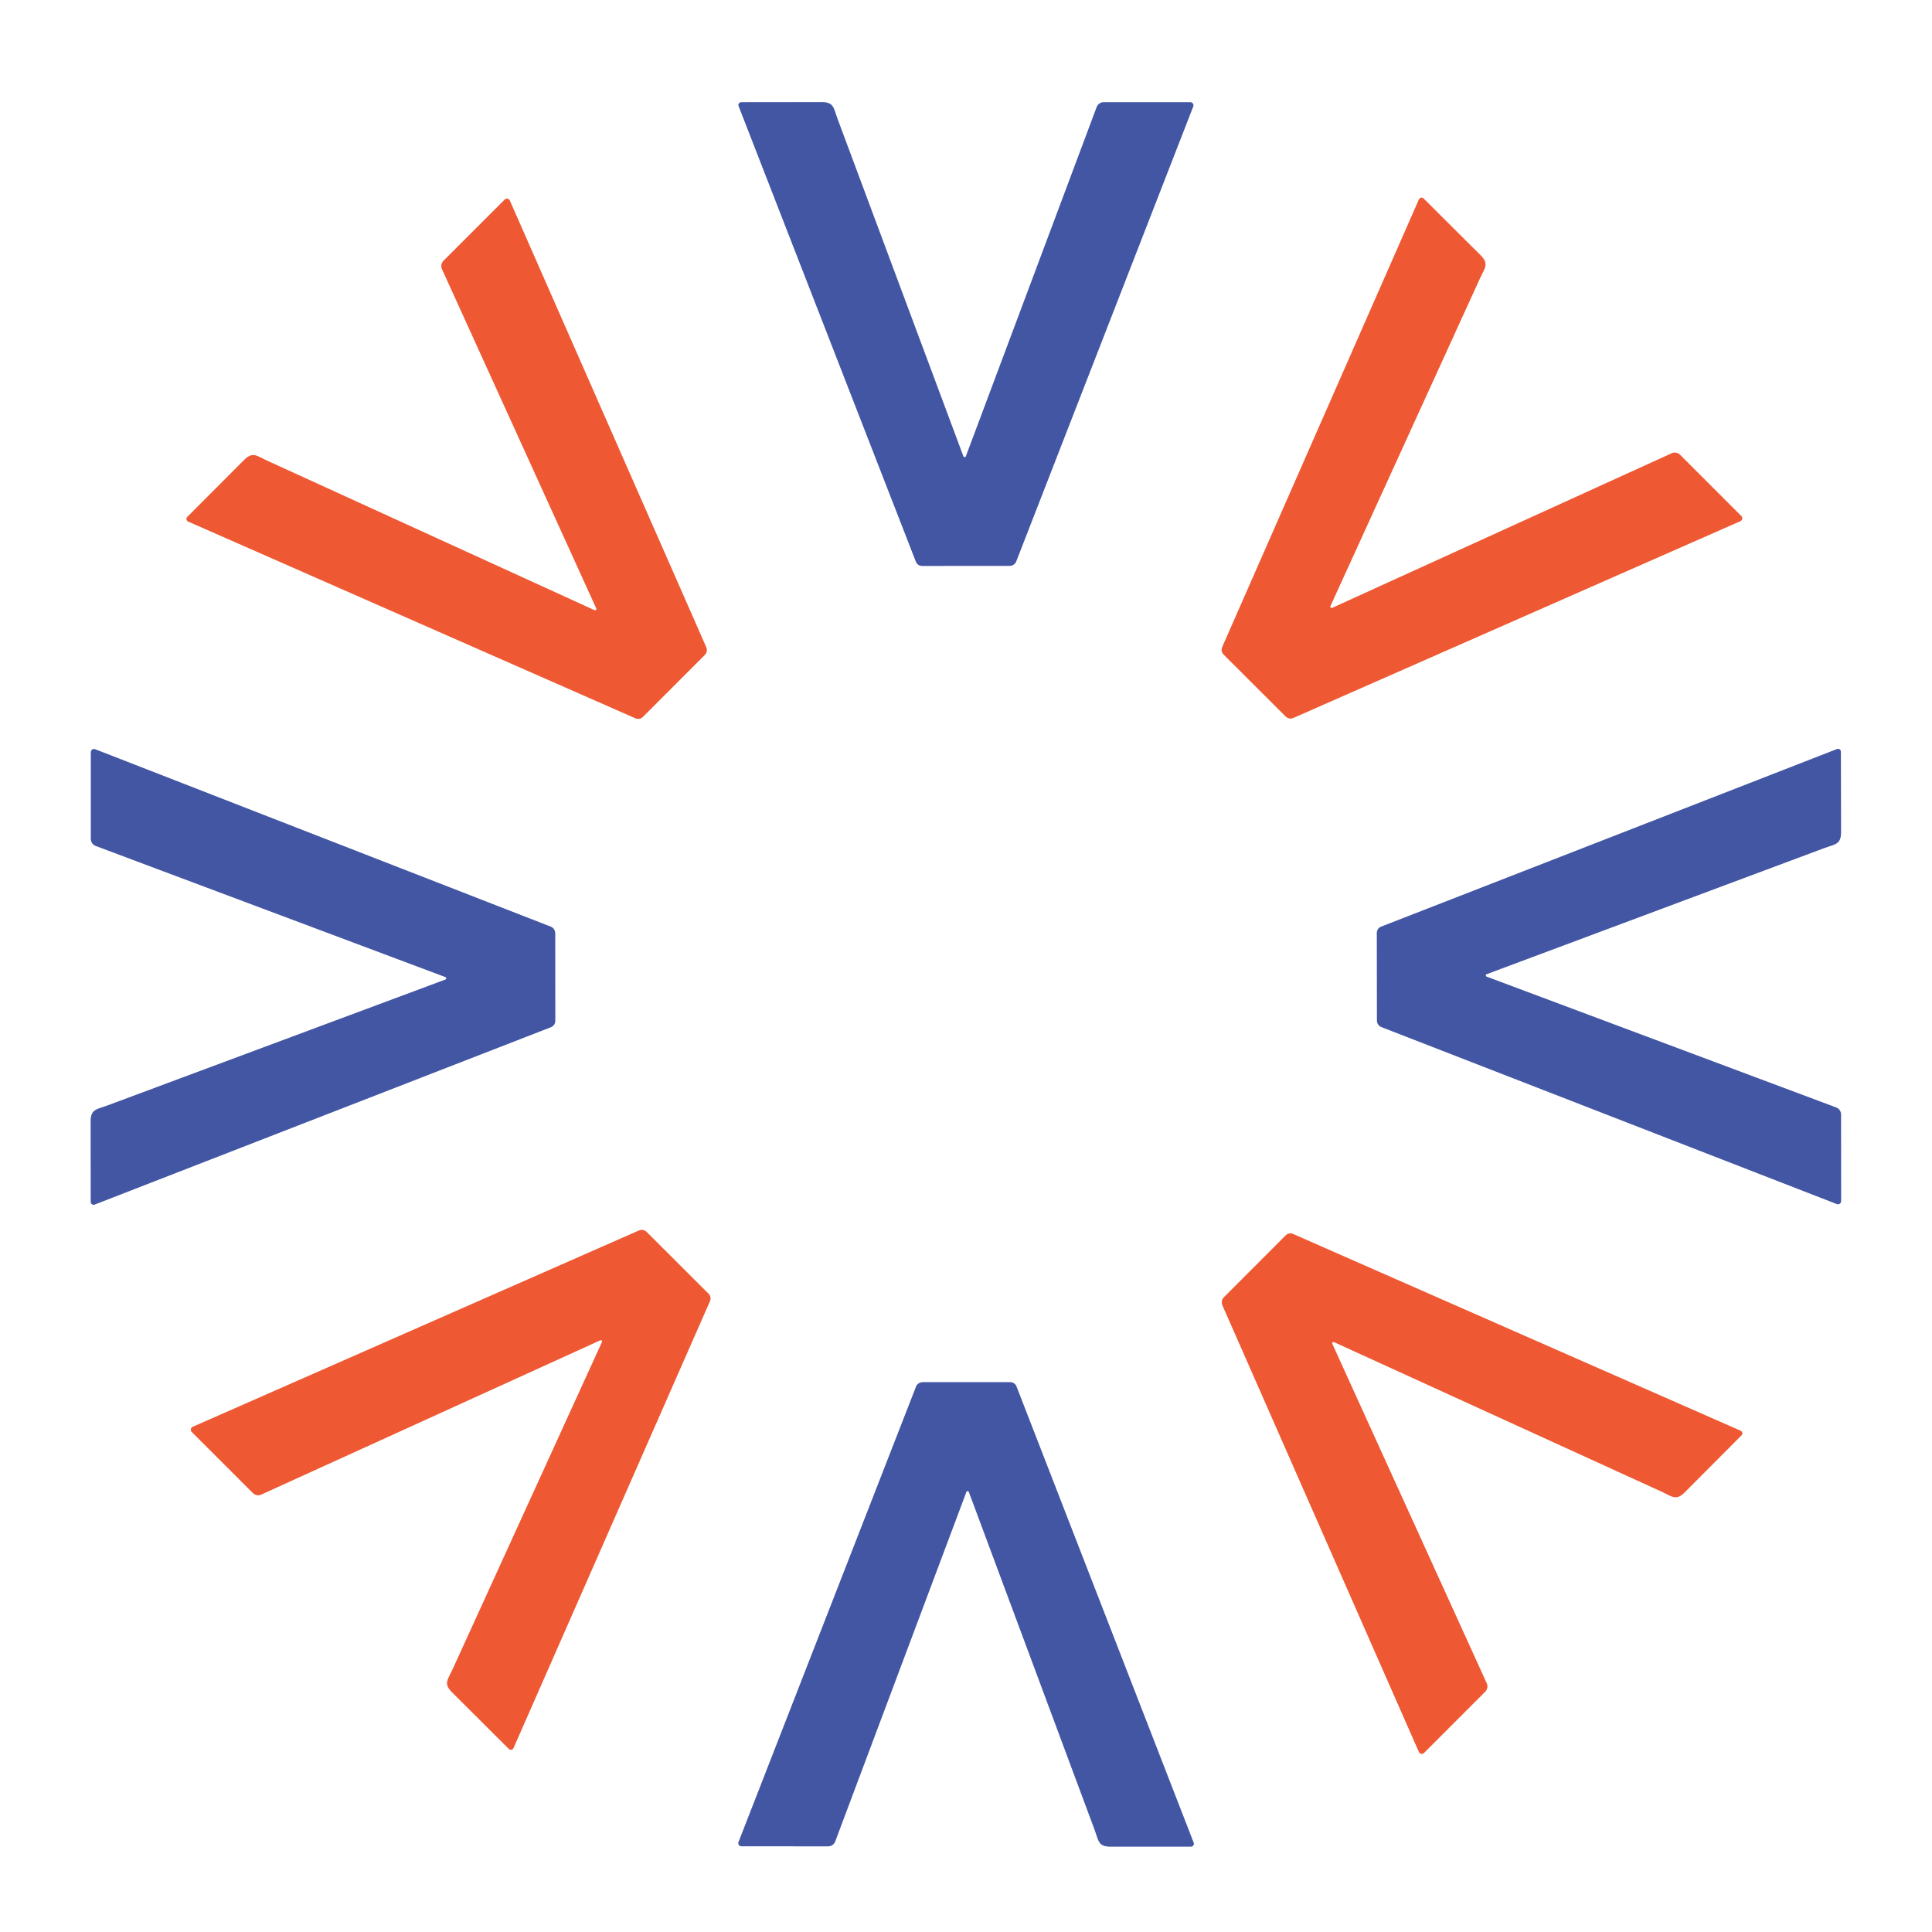
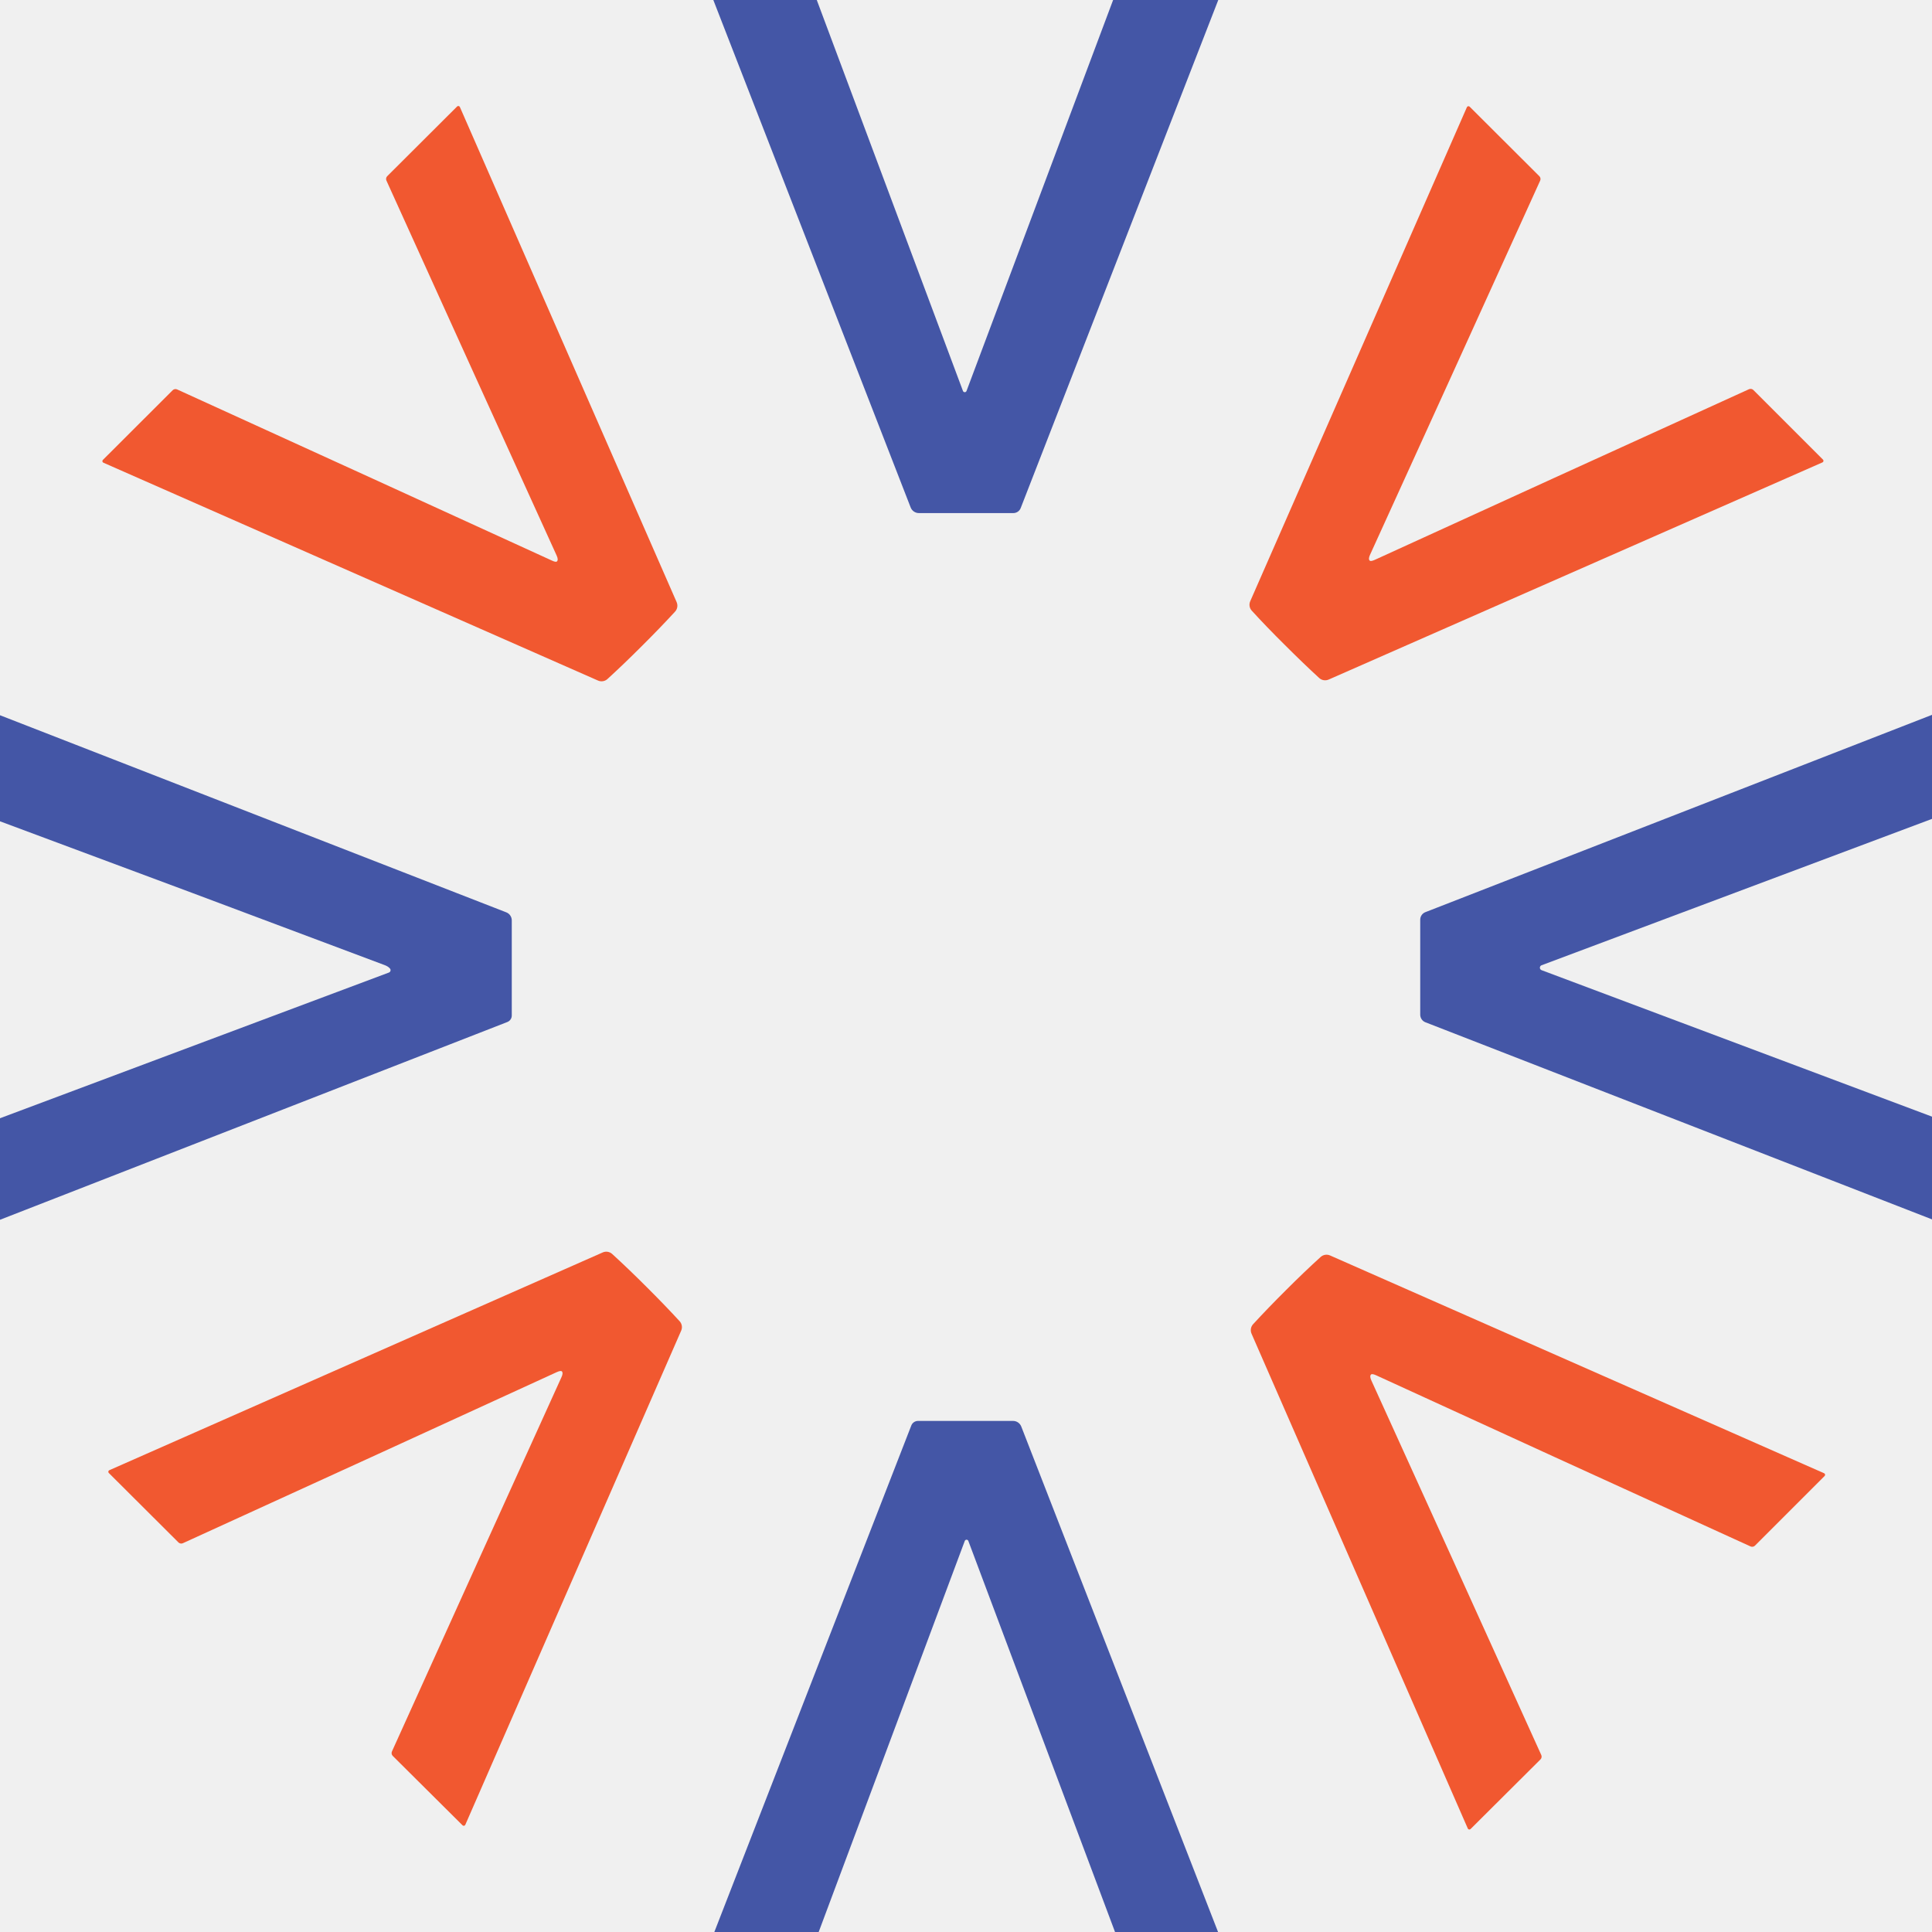
- <svg xmlns="http://www.w3.org/2000/svg" version="1.1" viewBox="0.00 0.00 400.00 400.00">
-   <g stroke-width="2.00" fill="none" stroke-linecap="butt">
-     <path stroke="#a1abd2" vector-effect="non-scaling-stroke" d="   M 199.45 94.48   Q 188.55 65.30 173.44 24.73   C 172.57 22.39 172.68 21.14 170.11 21.15   Q 163.66 21.17 153.47 21.17   A 0.58 0.58 0.0 0 0 152.93 21.96   L 189.64 116.31   A 1.37 1.34 -10.4 0 0 190.90 117.16   L 209.03 117.15   A 1.45 1.44 10.8 0 0 210.39 116.23   L 247.04 22.04   A 0.64 0.64 0.0 0 0 246.44 21.17   L 228.51 21.17   A 1.55 1.54 -79.8 0 0 227.06 22.18   L 199.98 94.48   A 0.28 0.28 0.0 0 1 199.45 94.48" />
-     <path stroke="#f7ac99" vector-effect="non-scaling-stroke" d="   M 123.10 126.35   Q 94.77 113.43 55.41 95.43   C 53.14 94.39 52.34 93.43 50.53 95.25   Q 45.98 99.83 38.78 107.03   A 0.58 0.58 0.0 0 0 38.95 107.97   L 131.59 148.72   A 1.36 1.34 -55.4 0 0 133.09 148.43   L 145.90 135.61   A 1.45 1.44 -34.2 0 0 146.21 134.00   L 105.54 41.51   A 0.64 0.64 0.0 0 0 104.50 41.32   L 91.83 53.99   A 1.55 1.54 55.2 0 0 91.52 55.73   L 123.47 125.98   A 0.28 0.28 0.0 0 1 123.10 126.35" />
-     <path stroke="#f7ac99" vector-effect="non-scaling-stroke" d="   M 275.43 125.50   Q 288.35 97.14 306.35 57.74   C 307.39 55.47 308.35 54.66 306.53 52.85   Q 301.94 48.30 294.73 41.10   A 0.58 0.58 0.0 0 0 293.79 41.27   L 253.04 134.00   A 1.37 1.34 34.6 0 0 253.33 135.50   L 266.17 148.32   A 1.45 1.44 55.8 0 0 267.78 148.63   L 360.33 107.89   A 0.64 0.64 0.0 0 0 360.52 106.85   L 347.84 94.17   A 1.55 1.55 0.0 0 0 346.09 93.86   L 275.80 125.87   A 0.28 0.28 0.0 0 1 275.43 125.50" />
-     <path stroke="#a1abd2" vector-effect="non-scaling-stroke" d="   M 92.23 202.81   Q 63.00 213.72 22.37 228.84   C 20.02 229.72 18.77 229.60 18.78 232.17   Q 18.80 238.64 18.80 248.84   A 0.58 0.58 0.0 0 0 19.58 249.39   L 114.09 212.65   A 1.37 1.34 79.6 0 0 114.95 211.38   L 114.94 193.22   A 1.45 1.45 0.0 0 0 114.02 191.86   L 19.70 155.13   A 0.64 0.64 0.0 0 0 18.82 155.73   L 18.82 173.68   A 1.55 1.55 0.0 0 0 19.83 175.14   L 92.23 202.29   A 0.28 0.28 0.0 0 1 92.23 202.81" />
-     <path stroke="#a1abd2" vector-effect="non-scaling-stroke" d="   M 307.78 201.69   Q 336.98 190.76 377.58 175.62   C 379.92 174.75 381.17 174.86 381.16 172.29   Q 381.13 165.83 381.13 155.63   A 0.58 0.58 0.0 0 0 380.34 155.09   L 285.93 191.87   A 1.37 1.34 79.5 0 0 285.07 193.14   L 285.09 211.28   A 1.45 1.44 -79.2 0 0 286.01 212.64   L 380.30 249.28   A 0.64 0.64 0.0 0 0 381.17 248.68   L 381.16 230.74   A 1.55 1.55 0.0 0 0 380.14 229.29   L 307.78 202.21   A 0.28 0.28 0.0 0 1 307.78 201.69" />
-     <path stroke="#f7ac99" vector-effect="non-scaling-stroke" d="   M 124.64 277.86   Q 111.74 306.16 93.77 345.49   C 92.73 347.75 91.77 348.55 93.59 350.36   Q 98.17 354.91 105.36 362.10   A 0.58 0.58 0.0 0 0 106.30 361.93   L 146.99 269.37   A 1.36 1.34 34.6 0 0 146.70 267.87   L 133.89 255.08   A 1.45 1.44 55.8 0 0 132.28 254.77   L 39.89 295.42   A 0.64 0.64 0.0 0 0 39.70 296.46   L 52.36 309.11   A 1.55 1.54 -34.8 0 0 54.10 309.42   L 124.27 277.49   A 0.28 0.28 0.0 0 1 124.64 277.86" />
-     <path stroke="#f7ac99" vector-effect="non-scaling-stroke" d="   M 276.20 277.86   Q 304.54 290.78 343.92 308.78   C 346.19 309.82 346.99 310.78 348.80 308.96   Q 353.35 304.37 360.55 297.17   A 0.58 0.58 0.0 0 0 360.38 296.23   L 267.70 255.48   A 1.37 1.34 -55.4 0 0 266.20 255.77   L 253.39 268.60   A 1.45 1.44 -34.2 0 0 253.08 270.21   L 293.78 362.73   A 0.64 0.64 0.0 0 0 294.82 362.92   L 307.49 350.24   A 1.55 1.54 55.2 0 0 307.80 348.50   L 275.83 278.23   A 0.28 0.28 0.0 0 1 276.20 277.86" />
-     <path stroke="#a1abd2" vector-effect="non-scaling-stroke" d="   M 200.60 308.89   Q 211.49 338.11 226.60 378.74   C 227.47 381.08 227.35 382.33 229.93 382.32   Q 236.39 382.30 246.59 382.31   A 0.58 0.58 0.0 0 0 247.13 381.52   L 210.44 287.04   A 1.37 1.34 -10.4 0 0 209.17 286.18   L 191.02 286.18   A 1.45 1.44 10.8 0 0 189.66 287.10   L 152.91 381.38   A 0.64 0.64 0.0 0 0 153.51 382.25   L 171.46 382.26   A 1.55 1.55 0.0 0 0 172.91 381.25   L 200.07 308.89   A 0.28 0.28 0.0 0 1 200.60 308.89" />
-   </g>
-   <path fill="#ffffff" d="   M 400.00 0.00   L 400.00 400.00   L 0.00 400.00   L 0.00 0.00   L 400.00 0.00   Z   M 199.45 94.48   Q 188.55 65.30 173.44 24.73   C 172.57 22.39 172.68 21.14 170.11 21.15   Q 163.66 21.17 153.47 21.17   A 0.58 0.58 0.0 0 0 152.93 21.96   L 189.64 116.31   A 1.37 1.34 -10.4 0 0 190.90 117.16   L 209.03 117.15   A 1.45 1.44 10.8 0 0 210.39 116.23   L 247.04 22.04   A 0.64 0.64 0.0 0 0 246.44 21.17   L 228.51 21.17   A 1.55 1.54 -79.8 0 0 227.06 22.18   L 199.98 94.48   A 0.28 0.28 0.0 0 1 199.45 94.48   Z   M 123.10 126.35   Q 94.77 113.43 55.41 95.43   C 53.14 94.39 52.34 93.43 50.53 95.25   Q 45.98 99.83 38.78 107.03   A 0.58 0.58 0.0 0 0 38.95 107.97   L 131.59 148.72   A 1.36 1.34 -55.4 0 0 133.09 148.43   L 145.90 135.61   A 1.45 1.44 -34.2 0 0 146.21 134.00   L 105.54 41.51   A 0.64 0.64 0.0 0 0 104.50 41.32   L 91.83 53.99   A 1.55 1.54 55.2 0 0 91.52 55.73   L 123.47 125.98   A 0.28 0.28 0.0 0 1 123.10 126.35   Z   M 275.43 125.50   Q 288.35 97.14 306.35 57.74   C 307.39 55.47 308.35 54.66 306.53 52.85   Q 301.94 48.30 294.73 41.10   A 0.58 0.58 0.0 0 0 293.79 41.27   L 253.04 134.00   A 1.37 1.34 34.6 0 0 253.33 135.50   L 266.17 148.32   A 1.45 1.44 55.8 0 0 267.78 148.63   L 360.33 107.89   A 0.64 0.64 0.0 0 0 360.52 106.85   L 347.84 94.17   A 1.55 1.55 0.0 0 0 346.09 93.86   L 275.80 125.87   A 0.28 0.28 0.0 0 1 275.43 125.50   Z   M 92.23 202.81   Q 63.00 213.72 22.37 228.84   C 20.02 229.72 18.77 229.60 18.78 232.17   Q 18.80 238.64 18.80 248.84   A 0.58 0.58 0.0 0 0 19.58 249.39   L 114.09 212.65   A 1.37 1.34 79.6 0 0 114.95 211.38   L 114.94 193.22   A 1.45 1.45 0.0 0 0 114.02 191.86   L 19.70 155.13   A 0.64 0.64 0.0 0 0 18.82 155.73   L 18.82 173.68   A 1.55 1.55 0.0 0 0 19.83 175.14   L 92.23 202.29   A 0.28 0.28 0.0 0 1 92.23 202.81   Z   M 307.78 201.69   Q 336.98 190.76 377.58 175.62   C 379.92 174.75 381.17 174.86 381.16 172.29   Q 381.13 165.83 381.13 155.63   A 0.58 0.58 0.0 0 0 380.34 155.09   L 285.93 191.87   A 1.37 1.34 79.5 0 0 285.07 193.14   L 285.09 211.28   A 1.45 1.44 -79.2 0 0 286.01 212.64   L 380.30 249.28   A 0.64 0.64 0.0 0 0 381.17 248.68   L 381.16 230.74   A 1.55 1.55 0.0 0 0 380.14 229.29   L 307.78 202.21   A 0.28 0.28 0.0 0 1 307.78 201.69   Z   M 124.64 277.86   Q 111.74 306.16 93.77 345.49   C 92.73 347.75 91.77 348.55 93.59 350.36   Q 98.17 354.91 105.36 362.10   A 0.58 0.58 0.0 0 0 106.30 361.93   L 146.99 269.37   A 1.36 1.34 34.6 0 0 146.70 267.87   L 133.89 255.08   A 1.45 1.44 55.8 0 0 132.28 254.77   L 39.89 295.42   A 0.64 0.64 0.0 0 0 39.70 296.46   L 52.36 309.11   A 1.55 1.54 -34.8 0 0 54.10 309.42   L 124.27 277.49   A 0.28 0.28 0.0 0 1 124.64 277.86   Z   M 276.20 277.86   Q 304.54 290.78 343.92 308.78   C 346.19 309.82 346.99 310.78 348.80 308.96   Q 353.35 304.37 360.55 297.17   A 0.58 0.58 0.0 0 0 360.38 296.23   L 267.70 255.48   A 1.37 1.34 -55.4 0 0 266.20 255.77   L 253.39 268.60   A 1.45 1.44 -34.2 0 0 253.08 270.21   L 293.78 362.73   A 0.64 0.64 0.0 0 0 294.82 362.92   L 307.49 350.24   A 1.55 1.54 55.2 0 0 307.80 348.50   L 275.83 278.23   A 0.28 0.28 0.0 0 1 276.20 277.86   Z   M 200.60 308.89   Q 211.49 338.11 226.60 378.74   C 227.47 381.08 227.35 382.33 229.93 382.32   Q 236.39 382.30 246.59 382.31   A 0.58 0.58 0.0 0 0 247.13 381.52   L 210.44 287.04   A 1.37 1.34 -10.4 0 0 209.17 286.18   L 191.02 286.18   A 1.45 1.44 10.8 0 0 189.66 287.10   L 152.91 381.38   A 0.64 0.64 0.0 0 0 153.51 382.25   L 171.46 382.26   A 1.55 1.55 0.0 0 0 172.91 381.25   L 200.07 308.89   A 0.28 0.28 0.0 0 1 200.60 308.89   Z" />
-   <path fill="#4356a4" d="   M 199.45 94.48   A 0.28 0.28 0.0 0 0 199.98 94.48   L 227.06 22.18   A 1.55 1.54 -79.8 0 1 228.51 21.17   L 246.44 21.17   A 0.64 0.64 0.0 0 1 247.04 22.04   L 210.39 116.23   A 1.45 1.44 10.8 0 1 209.03 117.15   L 190.90 117.16   A 1.37 1.34 -10.4 0 1 189.64 116.31   L 152.93 21.96   A 0.58 0.58 0.0 0 1 153.47 21.17   Q 163.66 21.17 170.11 21.15   C 172.68 21.14 172.57 22.39 173.44 24.73   Q 188.55 65.30 199.45 94.48   Z" />
-   <path fill="#ee5933" d="   M 123.10 126.35   A 0.28 0.28 0.0 0 0 123.47 125.98   L 91.52 55.73   A 1.55 1.54 55.2 0 1 91.83 53.99   L 104.50 41.32   A 0.64 0.64 0.0 0 1 105.54 41.51   L 146.21 134.00   A 1.45 1.44 -34.2 0 1 145.90 135.61   L 133.09 148.43   A 1.36 1.34 -55.4 0 1 131.59 148.72   L 38.95 107.97   A 0.58 0.58 0.0 0 1 38.78 107.03   Q 45.98 99.83 50.53 95.25   C 52.34 93.43 53.14 94.39 55.41 95.43   Q 94.77 113.43 123.10 126.35   Z" />
-   <path fill="#ee5933" d="   M 275.43 125.50   A 0.28 0.28 0.0 0 0 275.80 125.87   L 346.09 93.86   A 1.55 1.55 0.0 0 1 347.84 94.17   L 360.52 106.85   A 0.64 0.64 0.0 0 1 360.33 107.89   L 267.78 148.63   A 1.45 1.44 55.8 0 1 266.17 148.32   L 253.33 135.50   A 1.37 1.34 34.6 0 1 253.04 134.00   L 293.79 41.27   A 0.58 0.58 0.0 0 1 294.73 41.10   Q 301.94 48.30 306.53 52.85   C 308.35 54.66 307.39 55.47 306.35 57.74   Q 288.35 97.14 275.43 125.50   Z" />
-   <path fill="#4356a4" d="   M 92.23 202.81   A 0.28 0.28 0.0 0 0 92.23 202.29   L 19.83 175.14   A 1.55 1.55 0.0 0 1 18.82 173.68   L 18.82 155.73   A 0.64 0.64 0.0 0 1 19.70 155.13   L 114.02 191.86   A 1.45 1.45 0.0 0 1 114.94 193.22   L 114.95 211.38   A 1.37 1.34 79.6 0 1 114.09 212.65   L 19.58 249.39   A 0.58 0.58 0.0 0 1 18.80 248.84   Q 18.80 238.64 18.78 232.17   C 18.77 229.60 20.02 229.72 22.37 228.84   Q 63.00 213.72 92.23 202.81   Z" />
-   <path fill="#4356a4" d="   M 307.78 201.69   A 0.28 0.28 0.0 0 0 307.78 202.21   L 380.14 229.29   A 1.55 1.55 0.0 0 1 381.16 230.74   L 381.17 248.68   A 0.64 0.64 0.0 0 1 380.30 249.28   L 286.01 212.64   A 1.45 1.44 -79.2 0 1 285.09 211.28   L 285.07 193.14   A 1.37 1.34 79.5 0 1 285.93 191.87   L 380.34 155.09   A 0.58 0.58 0.0 0 1 381.13 155.63   Q 381.13 165.83 381.16 172.29   C 381.17 174.86 379.92 174.75 377.58 175.62   Q 336.98 190.76 307.78 201.69   Z" />
-   <path fill="#ee5933" d="   M 124.64 277.86   A 0.28 0.28 0.0 0 0 124.27 277.49   L 54.10 309.42   A 1.55 1.54 -34.8 0 1 52.36 309.11   L 39.70 296.46   A 0.64 0.64 0.0 0 1 39.89 295.42   L 132.28 254.77   A 1.45 1.44 55.8 0 1 133.89 255.08   L 146.70 267.87   A 1.36 1.34 34.6 0 1 146.99 269.37   L 106.30 361.93   A 0.58 0.58 0.0 0 1 105.36 362.10   Q 98.17 354.91 93.59 350.36   C 91.77 348.55 92.73 347.75 93.77 345.49   Q 111.74 306.16 124.64 277.86   Z" />
-   <path fill="#ee5933" d="   M 276.20 277.86   A 0.28 0.28 0.0 0 0 275.83 278.23   L 307.80 348.50   A 1.55 1.54 55.2 0 1 307.49 350.24   L 294.82 362.92   A 0.64 0.64 0.0 0 1 293.78 362.73   L 253.08 270.21   A 1.45 1.44 -34.2 0 1 253.39 268.60   L 266.20 255.77   A 1.37 1.34 -55.4 0 1 267.70 255.48   L 360.38 296.23   A 0.58 0.58 0.0 0 1 360.55 297.17   Q 353.35 304.37 348.80 308.96   C 346.99 310.78 346.19 309.82 343.92 308.78   Q 304.54 290.78 276.20 277.86   Z" />
-   <path fill="#4356a4" d="   M 200.60 308.89   A 0.28 0.28 0.0 0 0 200.07 308.89   L 172.91 381.25   A 1.55 1.55 0.0 0 1 171.46 382.26   L 153.51 382.25   A 0.64 0.64 0.0 0 1 152.91 381.38   L 189.66 287.10   A 1.45 1.44 10.8 0 1 191.02 286.18   L 209.17 286.18   A 1.37 1.34 -10.4 0 1 210.44 287.04   L 247.13 381.52   A 0.58 0.58 0.0 0 1 246.59 382.31   Q 236.39 382.30 229.93 382.32   C 227.35 382.33 227.47 381.08 226.60 378.74   Q 211.49 338.11 200.60 308.89   Z" />
+ <svg xmlns="http://www.w3.org/2000/svg" version="1.1" viewBox="0.00 0.00 192.00 192.00" width="128" height="128">
+   <path fill="#4456a6" d="   M 81.17 0.00   L 95.70 38.86   A 0.19 0.19 0.0 0 0 96.05 38.86   L 110.62 0.00   L 121.07 0.00   L 101.44 50.48   A 0.79 0.78 10.1 0 1 100.70 50.99   L 91.32 50.99   A 0.88 0.88 0.0 0 1 90.50 50.43   L 70.89 0.00   L 81.17 0.00   Z" />
+   <path fill="#f15830" d="   M 63.79 64.20   Q 61.99 66.00 60.37 67.48   A 0.88 0.87 35.7 0 1 59.42 67.63   L 10.27 45.98   A 0.17 0.17 0.0 0 1 10.22 45.71   L 17.16 38.78   A 0.40 0.39 34.2 0 1 17.60 38.70   Q 37.79 47.90 54.83 55.70   Q 55.25 55.90 55.35 55.79   Q 55.51 55.63 55.32 55.21   Q 47.56 38.16 38.40 17.94   A 0.40 0.39 55.9 0 1 38.48 17.51   L 45.43 10.58   A 0.17 0.17 0.0 0 1 45.70 10.63   L 67.24 59.83   A 0.88 0.87 54.4 0 1 67.08 60.79   Q 65.60 62.40 63.79 64.20   Z" />
+   <path fill="#f15830" d="   M 136.12 55.71   Q 136.22 55.82 136.64 55.63   Q 153.65 47.85 173.81 38.68   A 0.40 0.39 -34.2 0 1 174.25 38.76   L 181.17 45.68   A 0.17 0.17 0.0 0 1 181.12 45.95   L 132.05 67.53   A 0.88 0.87 -35.7 0 1 131.10 67.38   Q 129.49 65.90 127.69 64.10   Q 125.88 62.31 124.41 60.70   A 0.88 0.87 -54.4 0 1 124.25 59.74   L 145.78 10.65   A 0.17 0.17 0.0 0 1 146.05 10.60   L 152.98 17.51   A 0.40 0.39 -55.9 0 1 153.06 17.95   Q 143.91 38.12 136.15 55.14   Q 135.96 55.56 136.12 55.71   Z" />
+   <path fill="#4456a6" d="   M 0.00 121.22   L 0.00 111.13   L 38.65 96.65   A 0.25 0.25 0.0 0 0 38.76 96.26   Q 38.59 96.05 38.25 95.92   Q 19.17 88.74 0.00 81.62   L 0.00 71.08   L 50.32 90.67   A 0.86 0.85 -79.6 0 1 50.86 91.47   L 50.86 100.92   A 0.70 0.69 -10.4 0 1 50.41 101.57   L 0.00 121.22   Z" />
+   <path fill="#4456a6" d="   M 192.00 71.04   L 192.00 81.38   L 153.19 95.93   A 0.26 0.26 0.0 0 0 153.19 96.41   L 192.00 110.97   L 192.00 121.18   L 141.65 101.59   A 0.82 0.80 -79.5 0 1 141.14 100.83   L 141.14 91.40   A 0.81 0.80 79.3 0 1 141.65 90.65   L 192.00 71.04   Z" />
+   <path fill="#f15830" d="   M 55.84 136.29   Q 55.73 136.18 55.31 136.37   Q 38.32 144.17 18.18 153.36   A 0.40 0.39 -34.2 0 1 17.74 153.29   L 10.81 146.38   A 0.17 0.17 0.0 0 1 10.86 146.11   L 59.89 124.47   A 0.87 0.87 0.0 0 1 60.84 124.62   Q 62.45 126.09 64.25 127.89   Q 66.06 129.69 67.53 131.29   A 0.87 0.87 0.0 0 1 67.69 132.25   L 46.24 181.35   A 0.17 0.17 0.0 0 1 45.97 181.40   L 39.03 174.50   A 0.40 0.39 -56.0 0 1 38.95 174.06   Q 48.07 153.89 55.80 136.86   Q 55.99 136.45 55.84 136.29   Z" />
+   <path fill="#f15830" d="   M 136.25 136.60   Q 136.09 136.76 136.28 137.18   Q 144.03 154.22 153.17 174.41   A 0.40 0.39 56.0 0 1 153.09 174.85   L 146.14 181.77   A 0.17 0.17 0.0 0 1 145.87 181.72   L 124.38 132.55   A 0.88 0.87 54.4 0 1 124.53 131.60   Q 126.01 129.99 127.82 128.19   Q 129.62 126.39 131.24 124.92   A 0.88 0.87 35.7 0 1 132.19 124.77   L 181.28 146.41   A 0.17 0.17 0.0 0 1 181.33 146.68   L 174.40 153.61   A 0.40 0.39 34.2 0 1 173.96 153.68   Q 153.79 144.49 136.77 136.68   Q 136.35 136.49 136.25 136.60   Z" />
+   <path fill="#4456a6" d="   M 121.05 192.00   L 110.81 192.00   L 96.23 153.13   A 0.19 0.19 0.0 0 0 95.88 153.13   L 81.36 192.00   L 70.99 192.00   L 90.57 141.65   A 0.72 0.71 11.0 0 1 91.23 141.21   L 100.68 141.21   A 0.88 0.87 79.1 0 1 101.49 141.76   L 121.05 192.00   Z" />
</svg>
